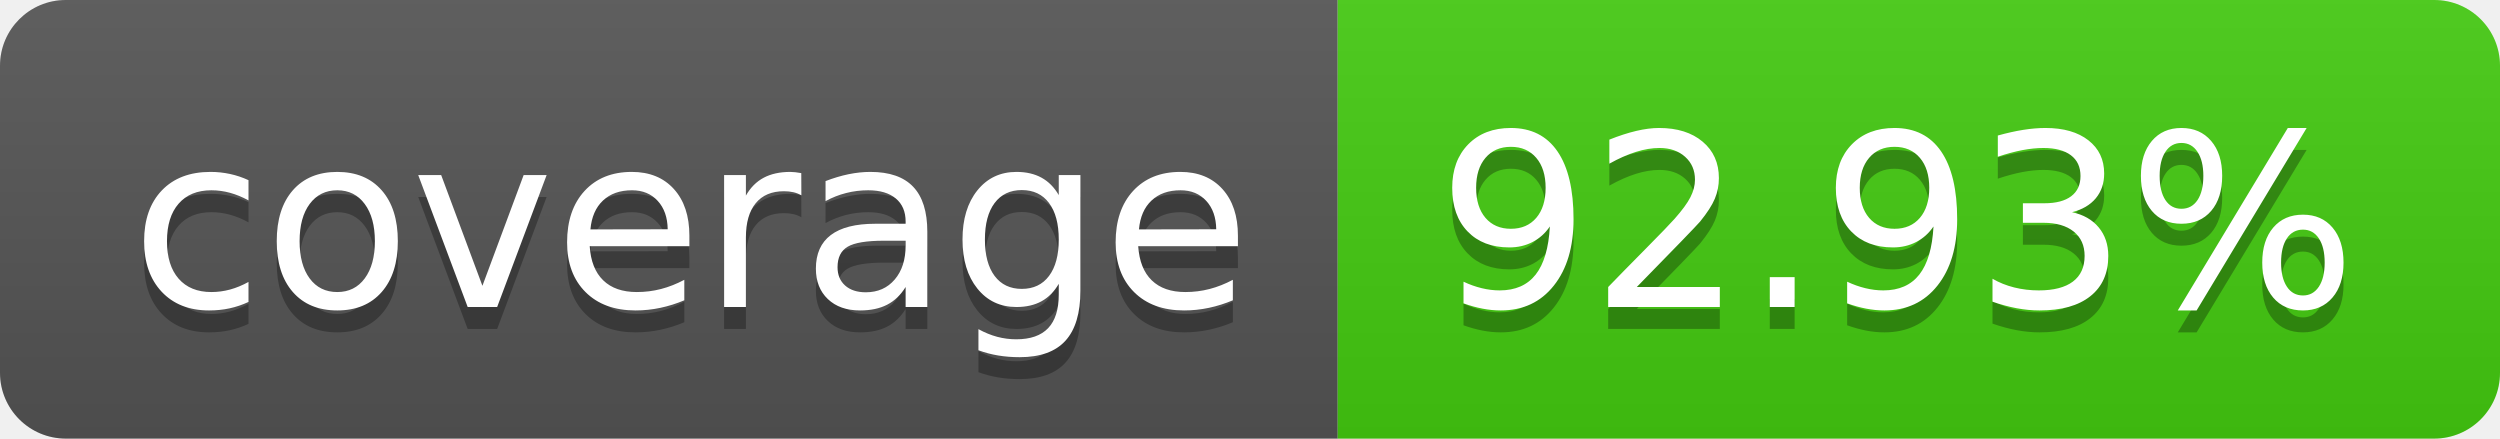
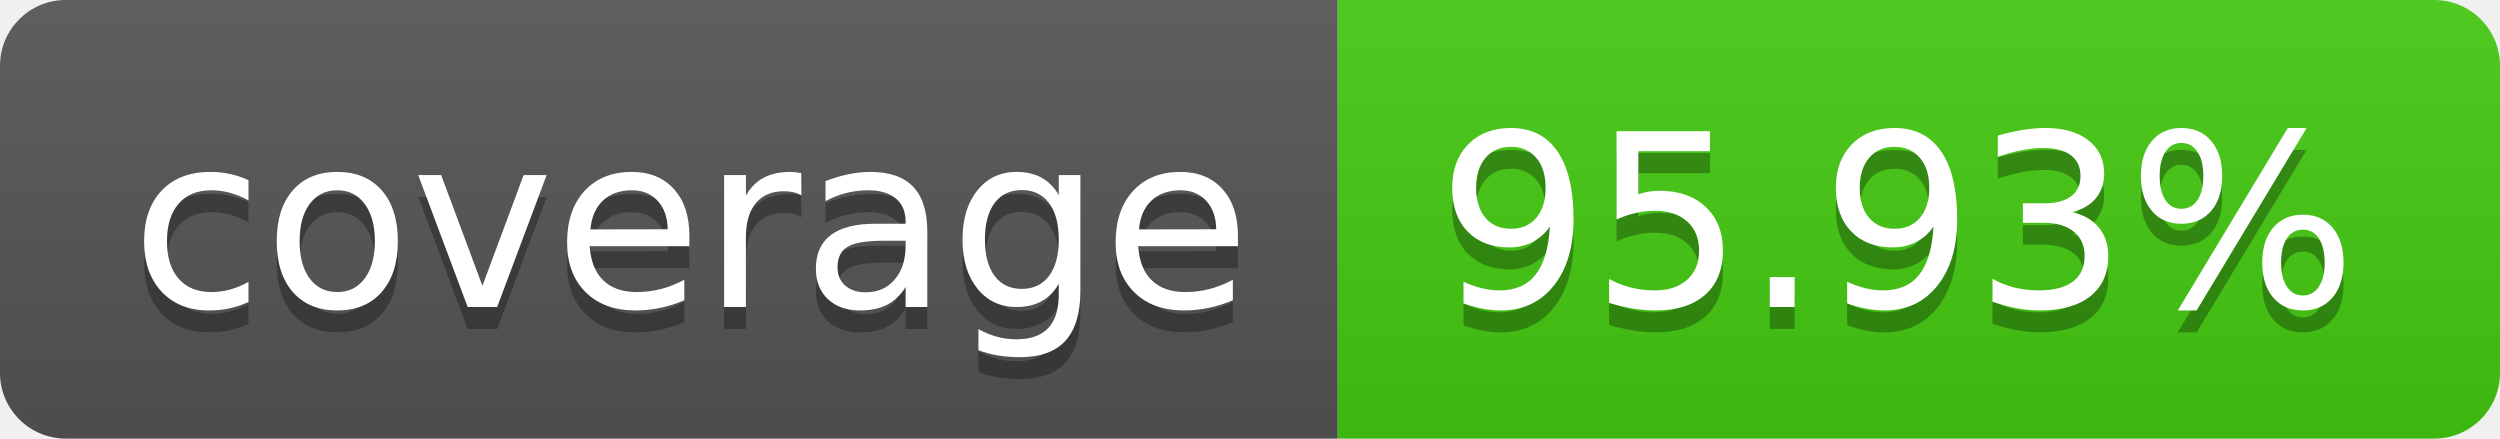
- <svg xmlns="http://www.w3.org/2000/svg" width="114" height="20" role="img" aria-label="coverage: 92.93%">
+ <svg xmlns="http://www.w3.org/2000/svg" width="114" height="20" role="img" aria-label="coverage: 95.93%">
  <linearGradient id="s" x2="0" y2="100%">
    <stop offset="0" stop-color="#bbb" stop-opacity=".1" />
    <stop offset="1" stop-opacity=".1" />
  </linearGradient>
  <clipPath id="r">
    <rect width="114" height="20" rx="3" fill="#fff" />
  </clipPath>
  <g clip-path="url(#r)">
    <rect width="61" height="20" fill="#555" />
    <rect x="61" width="53" height="20" fill="#4c1" />
    <rect width="114" height="20" fill="url(#s)" />
  </g>
  <g fill="#fff" text-anchor="middle" font-family="Verdana,Geneva,DejaVu Sans,sans-serif" text-rendering="geometricPrecision" font-size="110">
    <text aria-hidden="true" x="315" y="150" fill="#010101" fill-opacity=".3" transform="scale(.1)" textLength="510">coverage</text>
    <text x="315" y="140" transform="scale(.1)" fill="#fff" textLength="510">coverage</text>
-     <text aria-hidden="true" x="865" y="150" fill="#010101" fill-opacity=".3" transform="scale(.1)" textLength="430">92.93%</text>
-     <text x="865" y="140" transform="scale(.1)" fill="#fff" textLength="430">92.93%</text>
+     <text aria-hidden="true" x="865" y="150" fill="#010101" fill-opacity=".3" transform="scale(.1)" textLength="430">95.93%</text>
+     <text x="865" y="140" transform="scale(.1)" fill="#fff" textLength="430">95.93%</text>
  </g>
</svg>
